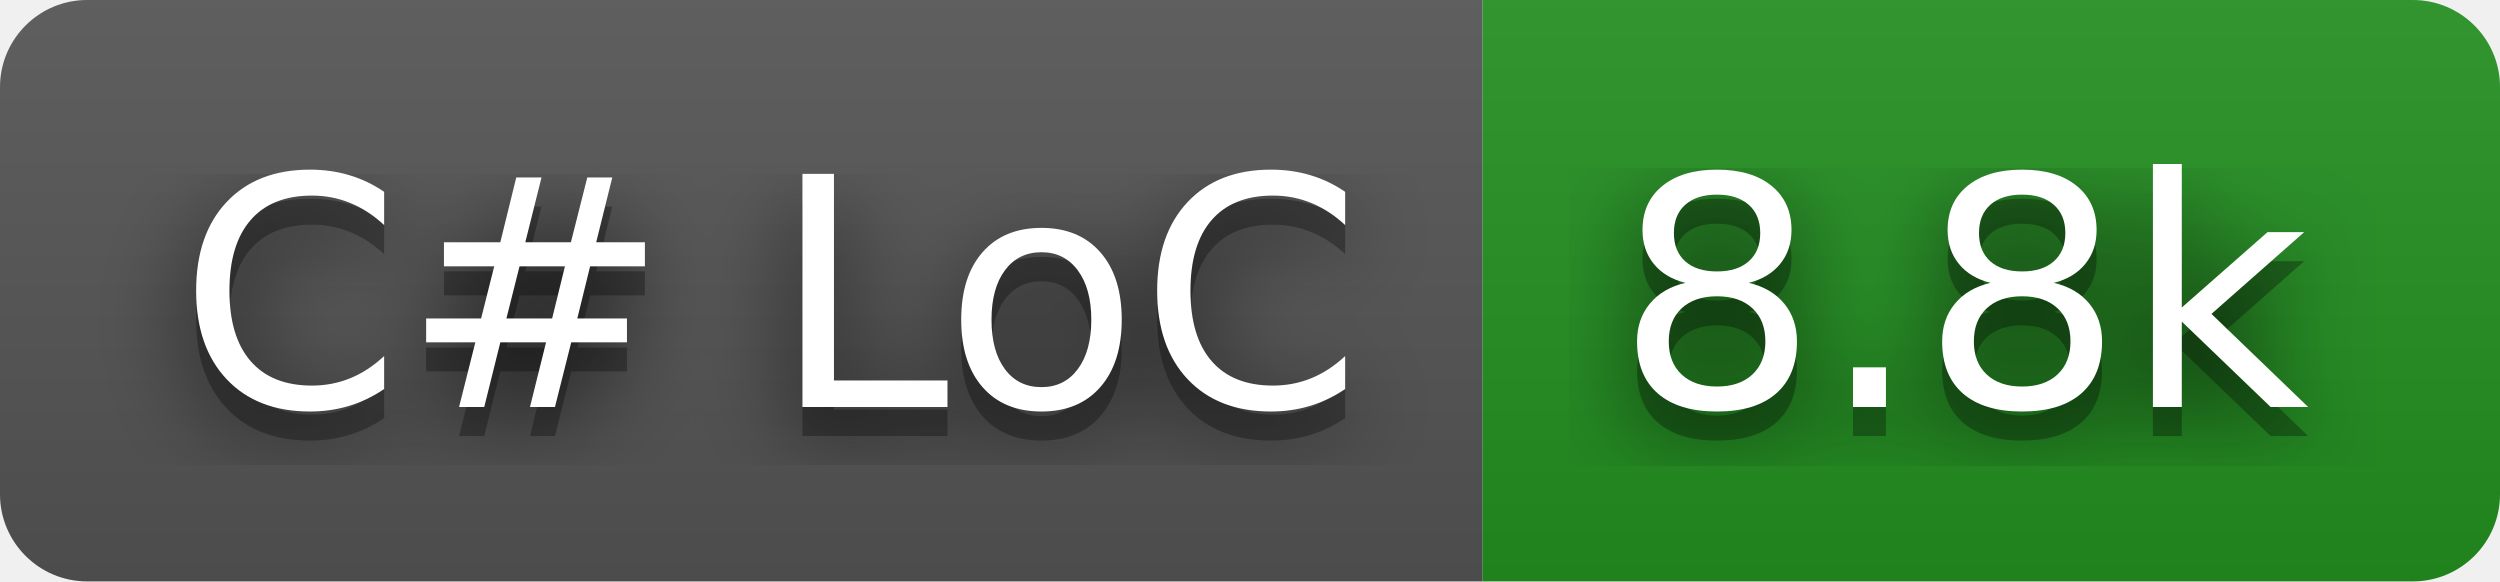
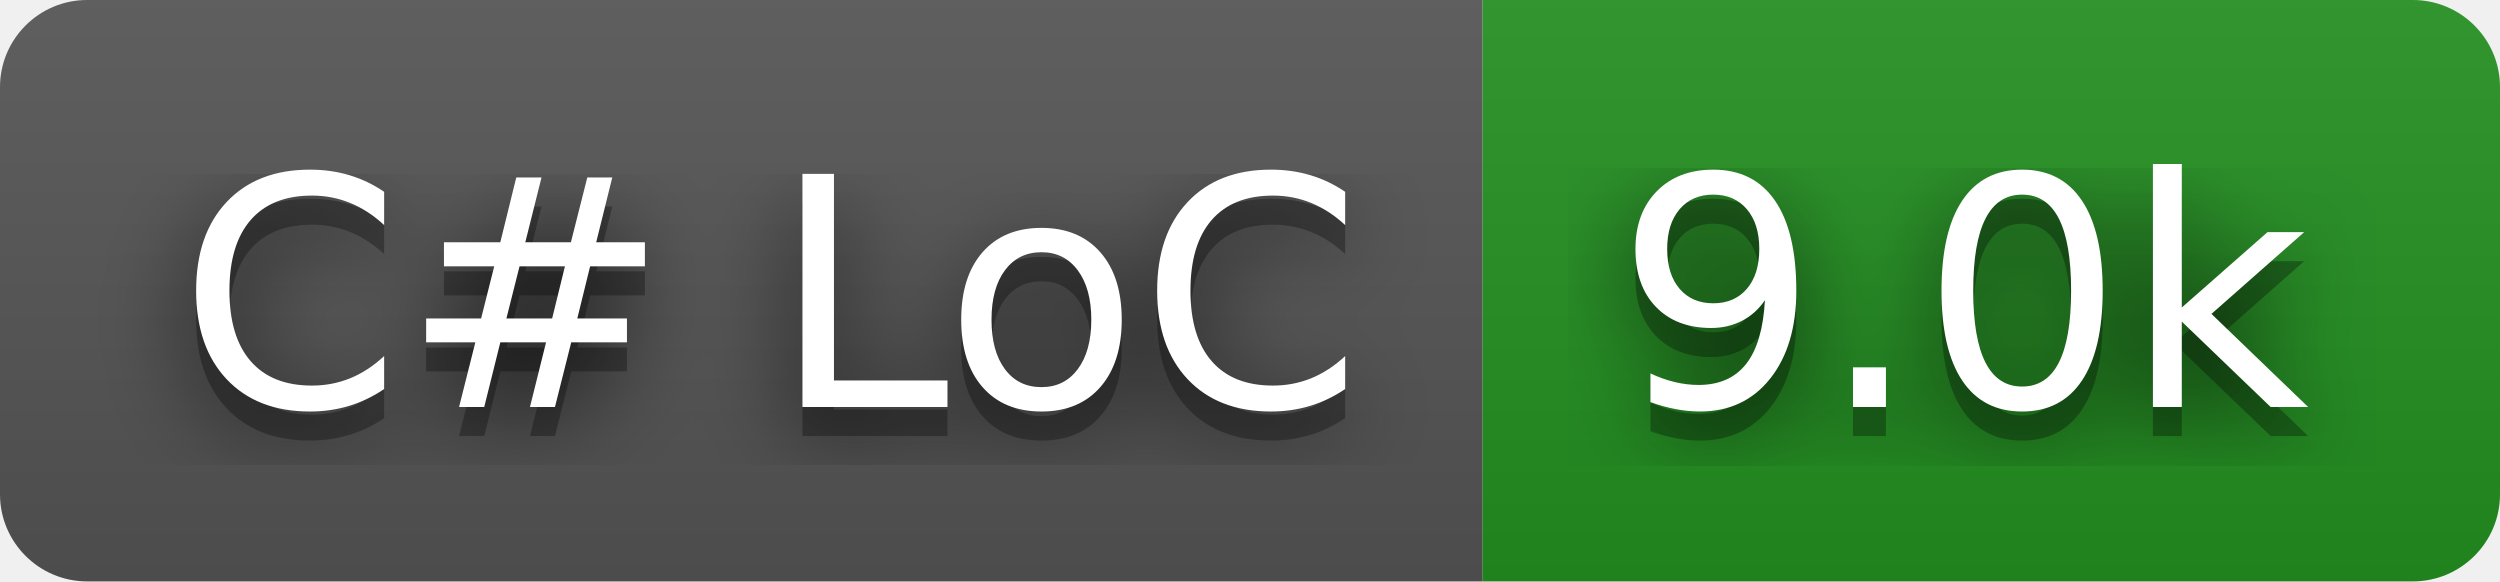
- <svg xmlns="http://www.w3.org/2000/svg" width="86" height="20" role="img" aria-label="C# LoC: 8.8k">
+ <svg xmlns="http://www.w3.org/2000/svg" width="86" height="20" role="img" aria-label="C# LoC: 9.0k">
  <filter id="blur">
    <feGaussianBlur in="SourceGraphic" stdDeviation="16" />
  </filter>
  <linearGradient id="s" x2="0" y2="100%">
    <stop offset="0" stop-color="#bbb" stop-opacity=".1" />
    <stop offset="1" stop-opacity=".1" />
  </linearGradient>
  <clipPath id="r">
    <rect width="86" height="20" rx="3" fill="#fff" />
  </clipPath>
  <g clip-path="url(#r)">
    <rect width="51" height="20" fill="#555" />
    <rect x="51" width="35" height="20" fill="#239120" />
    <rect width="86" height="20" fill="url(#s)" />
  </g>
  <g fill="#fff" text-anchor="middle" font-family="Verdana,Geneva,DejaVu Sans,sans-serif" text-rendering="geometricPrecision" font-size="110">
    <text aria-hidden="true" x="265" y="150" fill="#010101" fill-opacity=".80" filter="url(#blur)" transform="scale(.1)" textLength="410">C# LoC</text>
    <text aria-hidden="true" x="265" y="150" fill="#010101" fill-opacity=".3" transform="scale(.1)" textLength="410">C# LoC</text>
    <text x="265" y="140" transform="scale(.1)" fill="#fff" textLength="410">C# LoC</text>
-     <text aria-hidden="true" x="675" y="150" fill="#010101" fill-opacity=".80" filter="url(#blur)" transform="scale(.1)" textLength="250">8.8k</text>
-     <text aria-hidden="true" x="675" y="150" fill="#010101" fill-opacity=".3" transform="scale(.1)" textLength="250">8.8k</text>
-     <text x="675" y="140" transform="scale(.1)" fill="#fff" textLength="250">8.8k</text>
+     <text aria-hidden="true" x="675" y="150" fill="#010101" fill-opacity=".80" filter="url(#blur)" transform="scale(.1)" textLength="250">9.0k</text>
+     <text aria-hidden="true" x="675" y="150" fill="#010101" fill-opacity=".3" transform="scale(.1)" textLength="250">9.0k</text>
+     <text x="675" y="140" transform="scale(.1)" fill="#fff" textLength="250">9.0k</text>
  </g>
</svg>
